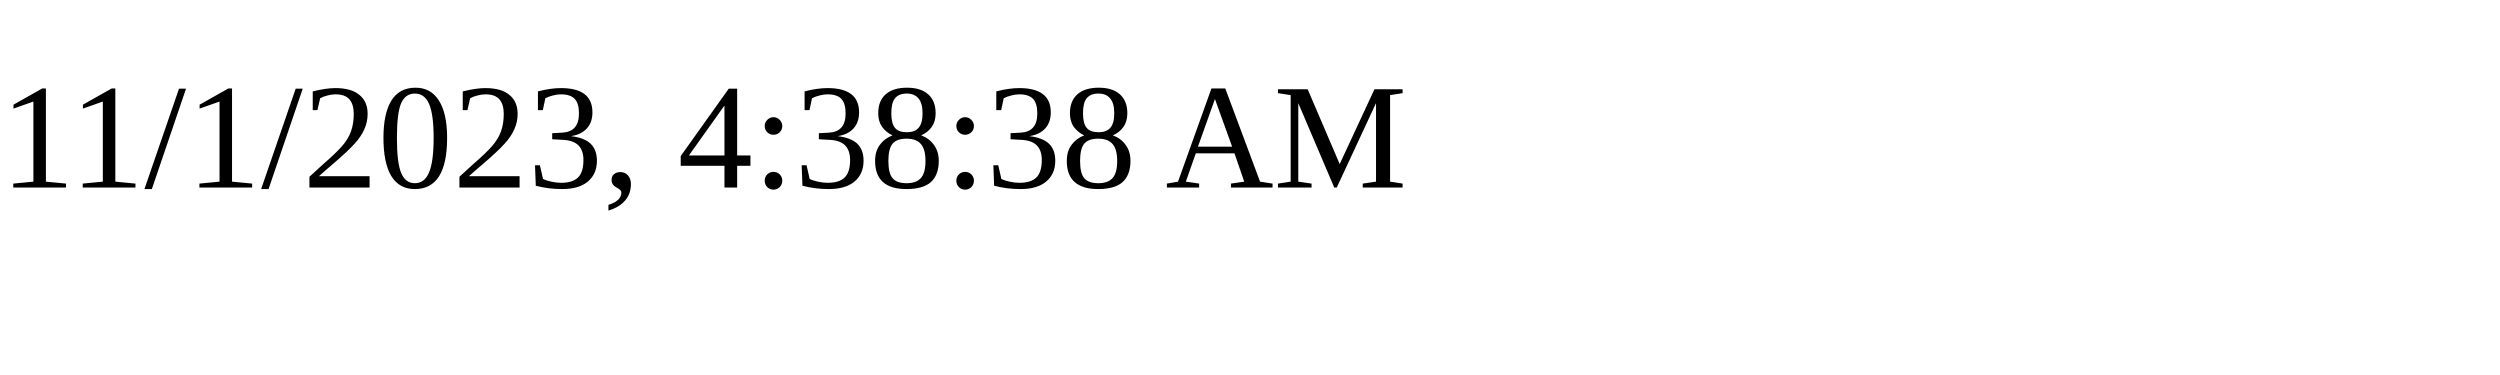
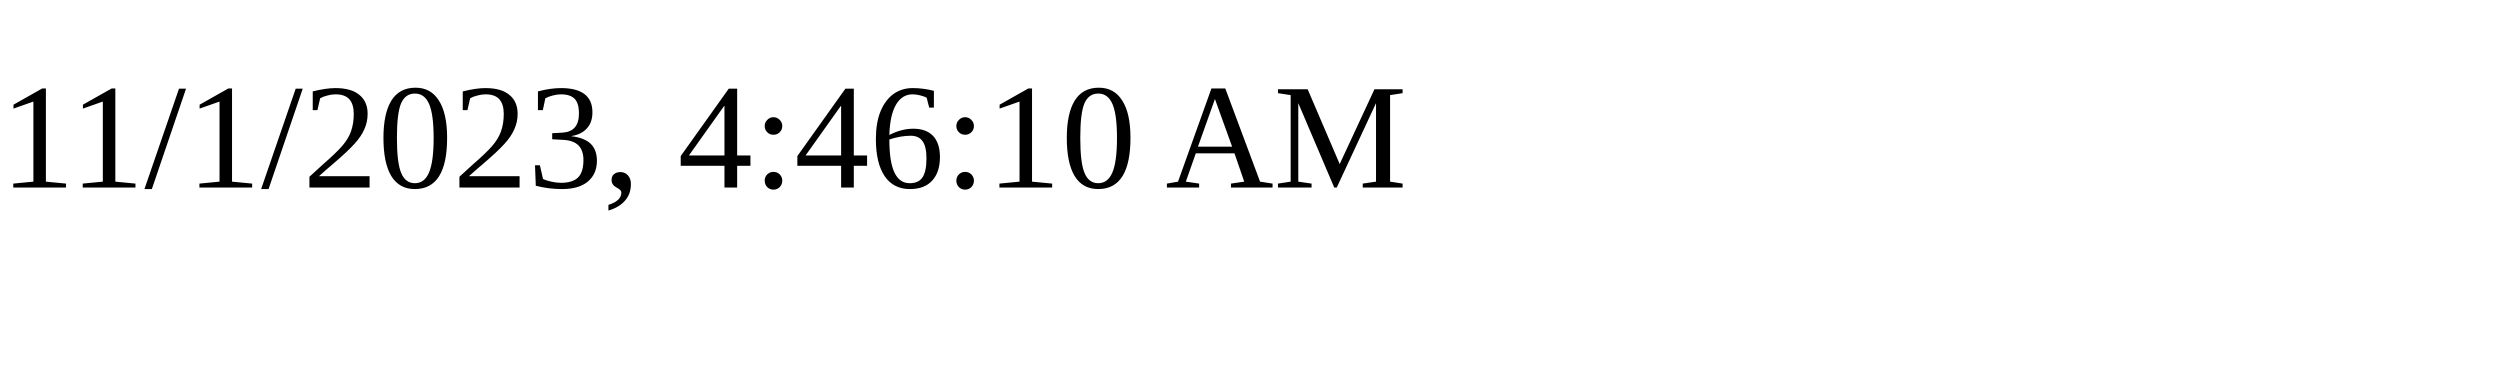
<svg xmlns="http://www.w3.org/2000/svg" height="30" width="200">
-   <text x="0" y="15">11/1/2023, 4:38:38 AM</text>
+   <text x="0" y="15">11/1/2023, 4:46:10 AM</text>
</svg>
